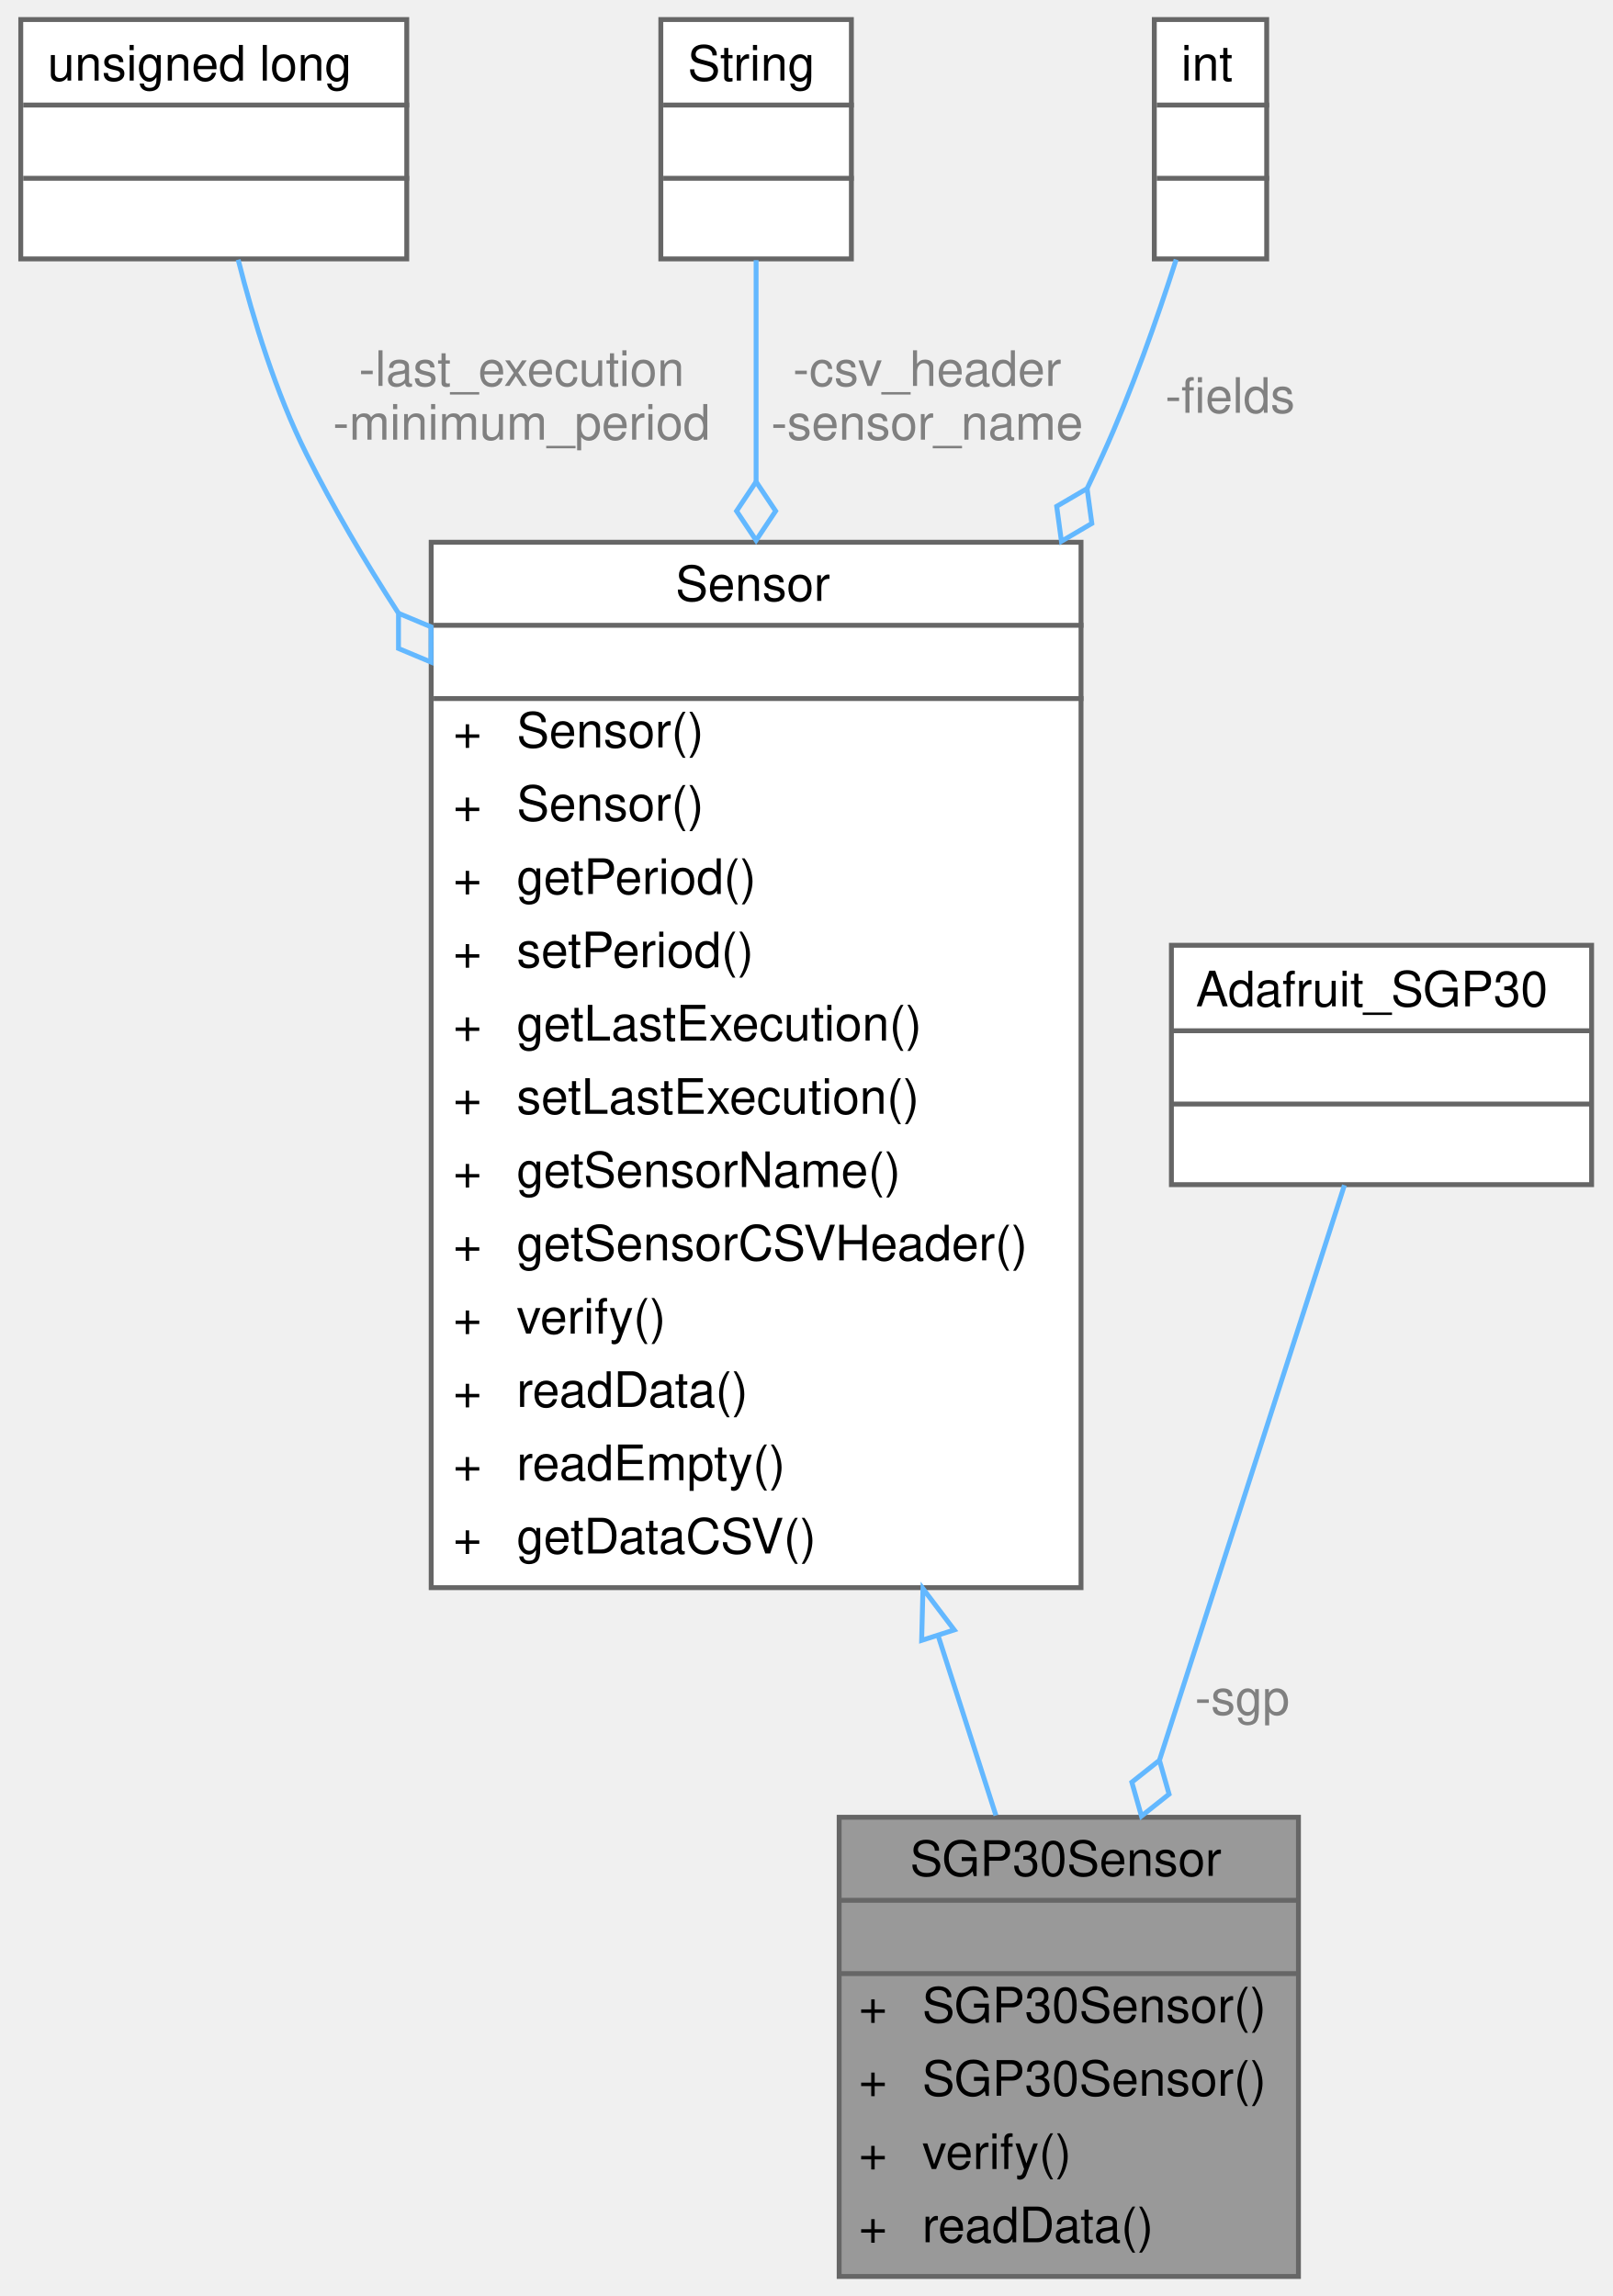
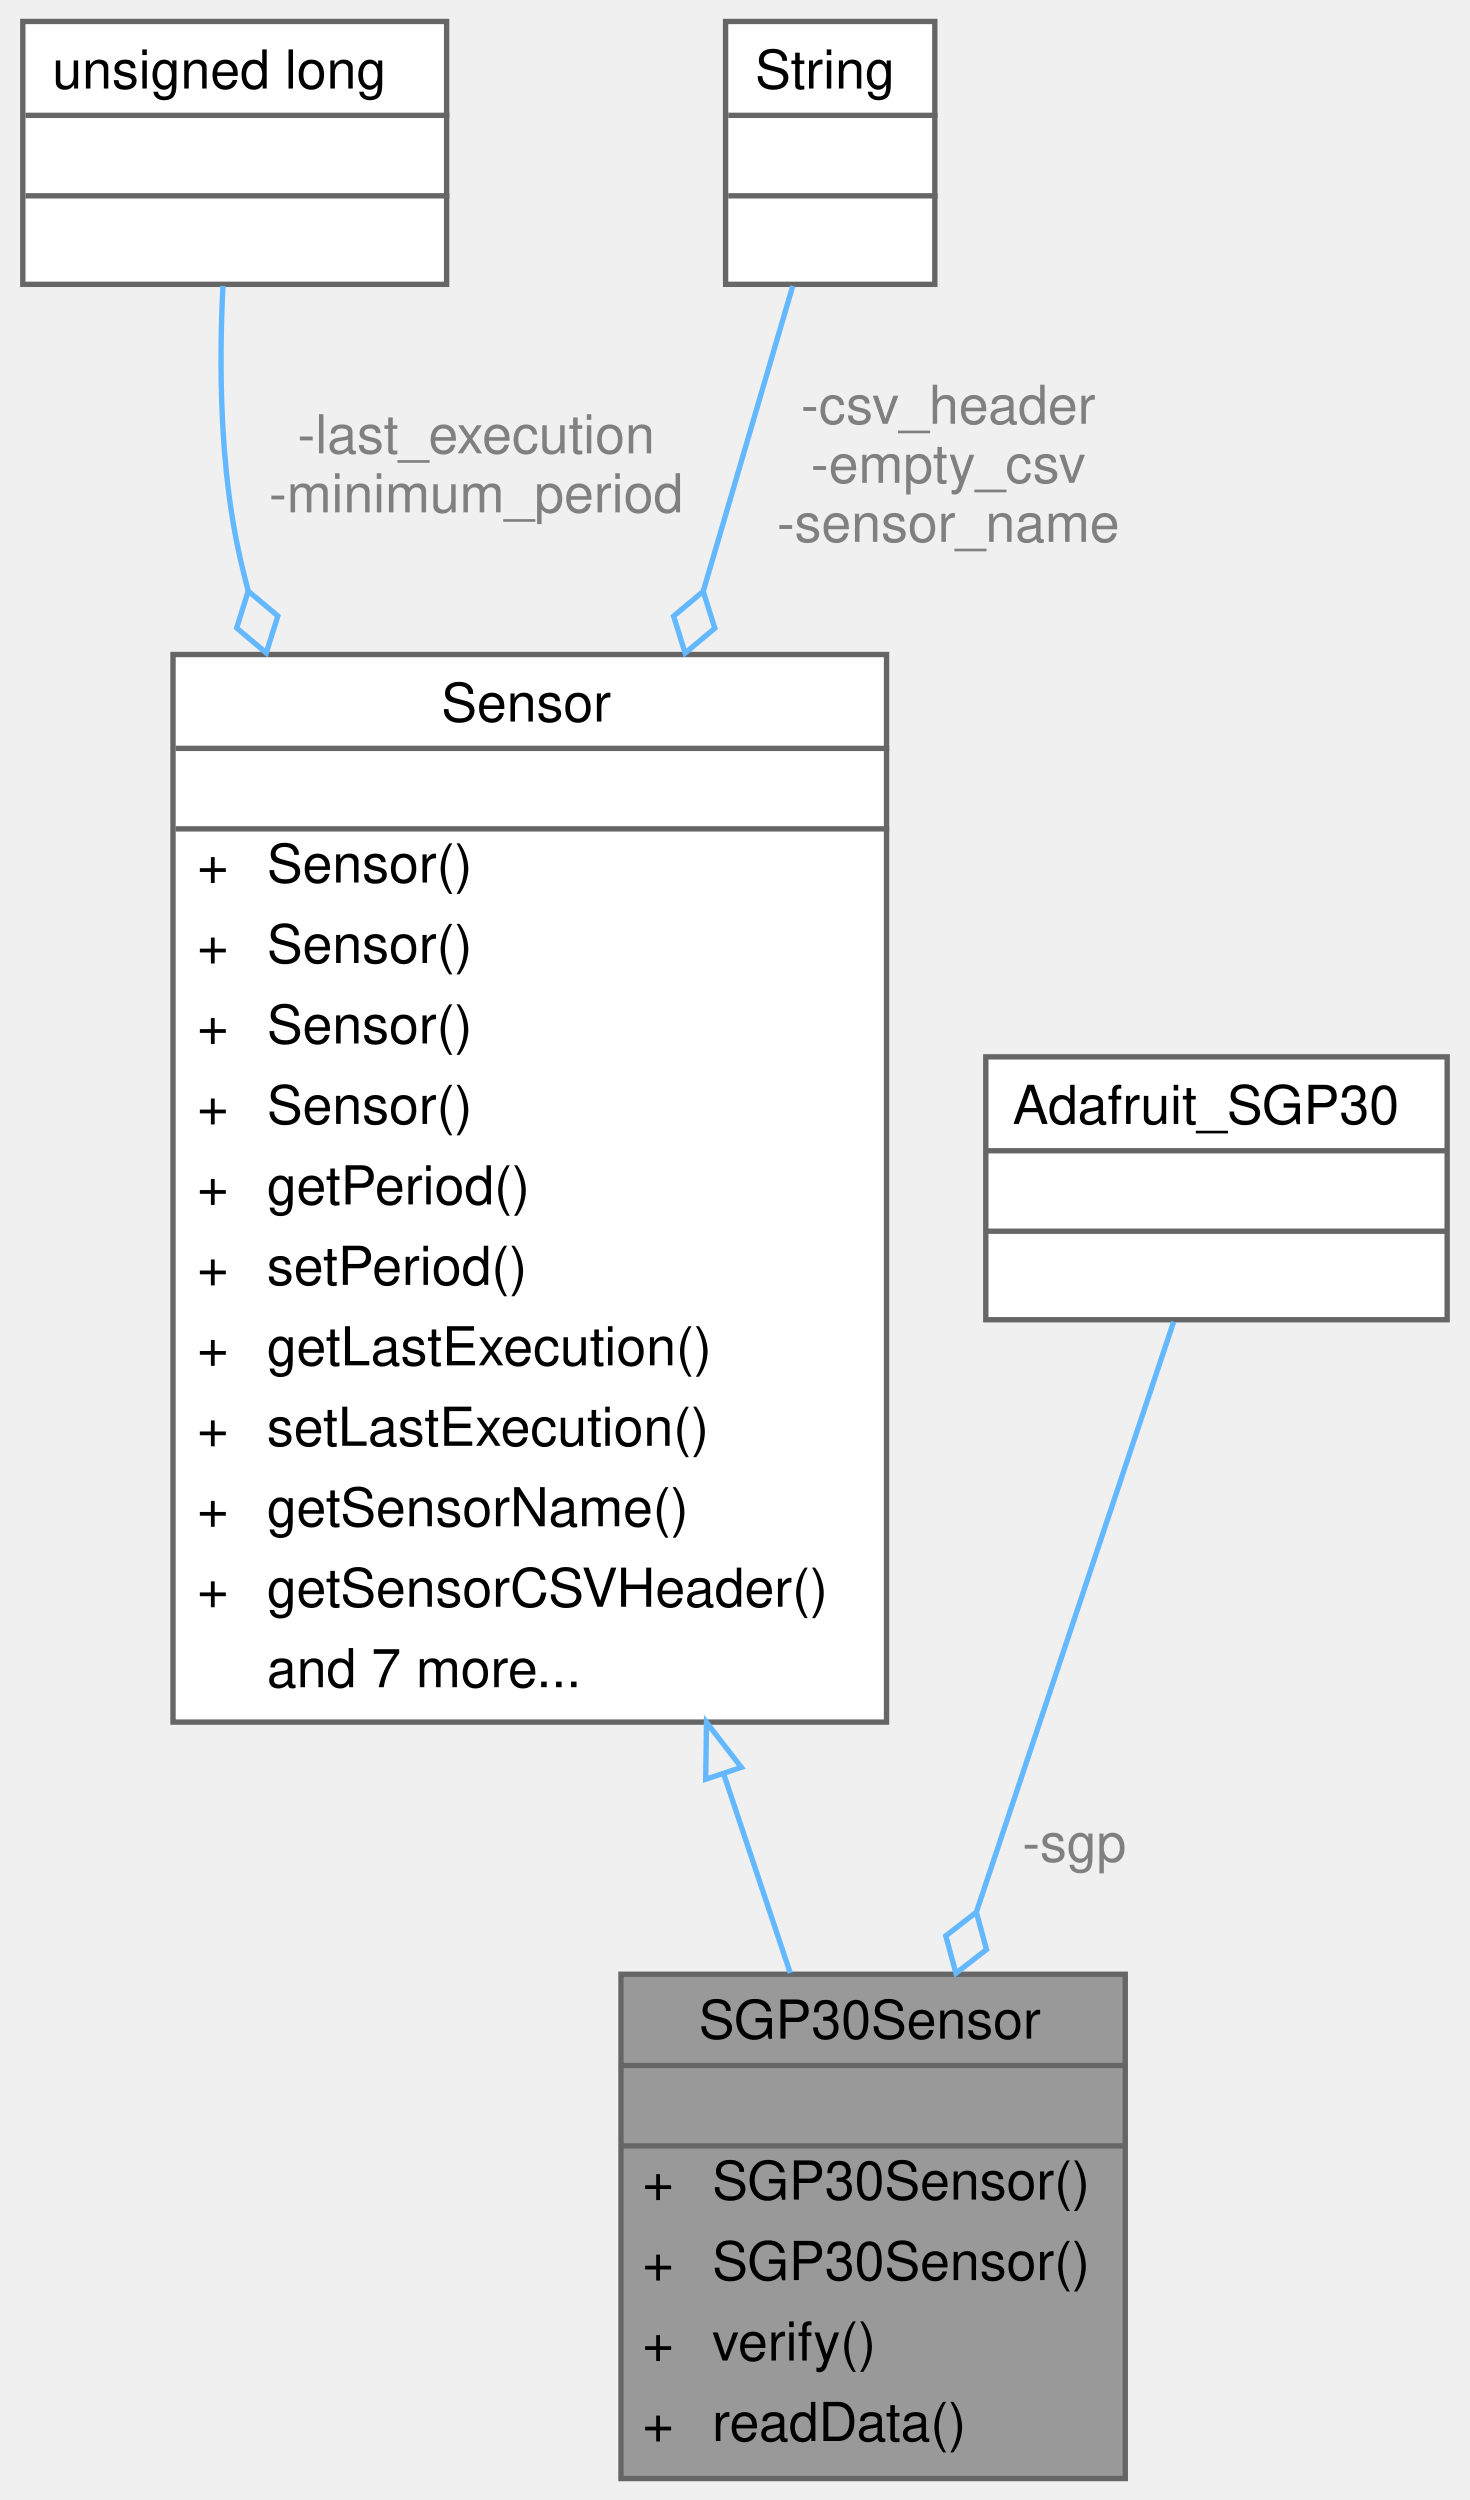
- <svg xmlns="http://www.w3.org/2000/svg" xmlns:xlink="http://www.w3.org/1999/xlink" width="330pt" height="470pt" viewBox="0.00 0.00 329.50 470.00">
-   <g id="graph0" class="graph" transform="scale(1 1) rotate(0) translate(4 466)">
+ <svg xmlns="http://www.w3.org/2000/svg" xmlns:xlink="http://www.w3.org/1999/xlink" width="274pt" height="466pt" viewBox="0.00 0.00 273.50 466.00">
+   <g id="graph0" class="graph" transform="scale(1 1) rotate(0) translate(4 462)">
    <g id="Node000001" class="node">
      <g id="a_Node000001">
        <a xlink:title="Implementation of a Sensor for the SGP Air Quality sensor.">
-           <polygon fill="#999999" stroke="transparent" points="261.5,-94 167.5,-94 167.5,0 261.5,0 261.5,-94" />
-           <text text-anchor="start" x="182" y="-82" font-family="Helvetica,sans-Serif" font-size="10.00">SGP30Sensor</text>
-           <text text-anchor="start" x="212.5" y="-67" font-family="Helvetica,sans-Serif" font-size="10.00"> </text>
-           <text text-anchor="start" x="171.5" y="-52" font-family="Helvetica,sans-Serif" font-size="10.00">+</text>
-           <text text-anchor="start" x="184.5" y="-52" font-family="Helvetica,sans-Serif" font-size="10.00">SGP30Sensor()</text>
-           <text text-anchor="start" x="171.5" y="-37" font-family="Helvetica,sans-Serif" font-size="10.00">+</text>
-           <text text-anchor="start" x="184.5" y="-37" font-family="Helvetica,sans-Serif" font-size="10.00">SGP30Sensor()</text>
-           <text text-anchor="start" x="171.5" y="-22" font-family="Helvetica,sans-Serif" font-size="10.00">+</text>
-           <text text-anchor="start" x="184.5" y="-22" font-family="Helvetica,sans-Serif" font-size="10.00">verify()</text>
-           <text text-anchor="start" x="171.5" y="-7" font-family="Helvetica,sans-Serif" font-size="10.00">+</text>
-           <text text-anchor="start" x="184.5" y="-7" font-family="Helvetica,sans-Serif" font-size="10.00">readData()</text>
-           <polygon fill="#666666" stroke="#666666" points="167.5,-77 167.5,-77 261.5,-77 261.5,-77 167.5,-77" />
-           <polygon fill="#666666" stroke="#666666" points="167.5,-62 167.5,-62 261.5,-62 261.5,-62 167.5,-62" />
-           <polygon fill="none" stroke="#666666" points="167.5,0 167.5,-94 261.5,-94 261.5,0 167.5,0" />
+           <polygon fill="#999999" stroke="transparent" points="205.5,-94 111.5,-94 111.5,0 205.5,0 205.5,-94" />
+           <text text-anchor="start" x="126" y="-82" font-family="Helvetica,sans-Serif" font-size="10.00">SGP30Sensor</text>
+           <text text-anchor="start" x="156.5" y="-67" font-family="Helvetica,sans-Serif" font-size="10.00"> </text>
+           <text text-anchor="start" x="115.5" y="-52" font-family="Helvetica,sans-Serif" font-size="10.00">+</text>
+           <text text-anchor="start" x="128.5" y="-52" font-family="Helvetica,sans-Serif" font-size="10.00">SGP30Sensor()</text>
+           <text text-anchor="start" x="115.5" y="-37" font-family="Helvetica,sans-Serif" font-size="10.00">+</text>
+           <text text-anchor="start" x="128.5" y="-37" font-family="Helvetica,sans-Serif" font-size="10.00">SGP30Sensor()</text>
+           <text text-anchor="start" x="115.5" y="-22" font-family="Helvetica,sans-Serif" font-size="10.00">+</text>
+           <text text-anchor="start" x="128.5" y="-22" font-family="Helvetica,sans-Serif" font-size="10.00">verify()</text>
+           <text text-anchor="start" x="115.5" y="-7" font-family="Helvetica,sans-Serif" font-size="10.00">+</text>
+           <text text-anchor="start" x="128.5" y="-7" font-family="Helvetica,sans-Serif" font-size="10.00">readData()</text>
+           <polygon fill="#666666" stroke="#666666" points="111.5,-77 111.5,-77 205.5,-77 205.5,-77 111.5,-77" />
+           <polygon fill="#666666" stroke="#666666" points="111.5,-62 111.5,-62 205.5,-62 205.5,-62 111.5,-62" />
+           <polygon fill="none" stroke="#666666" points="111.5,0 111.5,-94 205.5,-94 205.5,0 111.5,0" />
        </a>
      </g>
    </g>
    <g id="Node000002" class="node">
      <g id="a_Node000002">
        <a xlink:href="classSensor.html" target="_top" xlink:title="Parent class for sensor objects.">
-           <polygon fill="white" stroke="transparent" points="217,-355 84,-355 84,-141 217,-141 217,-355" />
-           <text text-anchor="start" x="134" y="-343" font-family="Helvetica,sans-Serif" font-size="10.00">Sensor</text>
-           <text text-anchor="start" x="149" y="-328" font-family="Helvetica,sans-Serif" font-size="10.00"> </text>
-           <text text-anchor="start" x="88.5" y="-313" font-family="Helvetica,sans-Serif" font-size="10.00">+</text>
-           <text text-anchor="start" x="101.5" y="-313" font-family="Helvetica,sans-Serif" font-size="10.00">Sensor()</text>
-           <text text-anchor="start" x="88.5" y="-298" font-family="Helvetica,sans-Serif" font-size="10.00">+</text>
-           <text text-anchor="start" x="101.5" y="-298" font-family="Helvetica,sans-Serif" font-size="10.00">Sensor()</text>
-           <text text-anchor="start" x="88.5" y="-283" font-family="Helvetica,sans-Serif" font-size="10.00">+</text>
-           <text text-anchor="start" x="101.5" y="-283" font-family="Helvetica,sans-Serif" font-size="10.00">getPeriod()</text>
-           <text text-anchor="start" x="88.5" y="-268" font-family="Helvetica,sans-Serif" font-size="10.00">+</text>
-           <text text-anchor="start" x="101.5" y="-268" font-family="Helvetica,sans-Serif" font-size="10.00">setPeriod()</text>
-           <text text-anchor="start" x="88.5" y="-253" font-family="Helvetica,sans-Serif" font-size="10.00">+</text>
-           <text text-anchor="start" x="101.5" y="-253" font-family="Helvetica,sans-Serif" font-size="10.00">getLastExecution()</text>
-           <text text-anchor="start" x="88.5" y="-238" font-family="Helvetica,sans-Serif" font-size="10.00">+</text>
-           <text text-anchor="start" x="101.5" y="-238" font-family="Helvetica,sans-Serif" font-size="10.00">setLastExecution()</text>
-           <text text-anchor="start" x="88.5" y="-223" font-family="Helvetica,sans-Serif" font-size="10.00">+</text>
-           <text text-anchor="start" x="101.5" y="-223" font-family="Helvetica,sans-Serif" font-size="10.00">getSensorName()</text>
-           <text text-anchor="start" x="88.5" y="-208" font-family="Helvetica,sans-Serif" font-size="10.00">+</text>
-           <text text-anchor="start" x="101.5" y="-208" font-family="Helvetica,sans-Serif" font-size="10.00">getSensorCSVHeader()</text>
-           <text text-anchor="start" x="88.5" y="-193" font-family="Helvetica,sans-Serif" font-size="10.00">+</text>
-           <text text-anchor="start" x="101.5" y="-193" font-family="Helvetica,sans-Serif" font-size="10.00">verify()</text>
-           <text text-anchor="start" x="88.5" y="-178" font-family="Helvetica,sans-Serif" font-size="10.00">+</text>
-           <text text-anchor="start" x="101.5" y="-178" font-family="Helvetica,sans-Serif" font-size="10.00">readData()</text>
-           <text text-anchor="start" x="88.5" y="-163" font-family="Helvetica,sans-Serif" font-size="10.00">+</text>
-           <text text-anchor="start" x="101.5" y="-163" font-family="Helvetica,sans-Serif" font-size="10.00">readEmpty()</text>
-           <text text-anchor="start" x="88.5" y="-148" font-family="Helvetica,sans-Serif" font-size="10.00">+</text>
-           <text text-anchor="start" x="101.5" y="-148" font-family="Helvetica,sans-Serif" font-size="10.00">getDataCSV()</text>
-           <polygon fill="#666666" stroke="#666666" points="84.5,-338 84.5,-338 217.5,-338 217.5,-338 84.5,-338" />
-           <polygon fill="#666666" stroke="#666666" points="84.5,-323 84.5,-323 217.5,-323 217.5,-323 84.5,-323" />
-           <polygon fill="none" stroke="#666666" points="84,-141 84,-355 217,-355 217,-141 84,-141" />
+           <polygon fill="white" stroke="transparent" points="161,-340 28,-340 28,-141 161,-141 161,-340" />
+           <text text-anchor="start" x="78" y="-327.5" font-family="Helvetica,sans-Serif" font-size="10.00">Sensor</text>
+           <text text-anchor="start" x="93" y="-312.5" font-family="Helvetica,sans-Serif" font-size="10.00"> </text>
+           <text text-anchor="start" x="32.5" y="-297.5" font-family="Helvetica,sans-Serif" font-size="10.00">+</text>
+           <text text-anchor="start" x="45.5" y="-297.5" font-family="Helvetica,sans-Serif" font-size="10.00">Sensor()</text>
+           <text text-anchor="start" x="32.5" y="-282.5" font-family="Helvetica,sans-Serif" font-size="10.00">+</text>
+           <text text-anchor="start" x="45.5" y="-282.5" font-family="Helvetica,sans-Serif" font-size="10.00">Sensor()</text>
+           <text text-anchor="start" x="32.5" y="-267.5" font-family="Helvetica,sans-Serif" font-size="10.00">+</text>
+           <text text-anchor="start" x="45.5" y="-267.5" font-family="Helvetica,sans-Serif" font-size="10.00">Sensor()</text>
+           <text text-anchor="start" x="32.5" y="-252.5" font-family="Helvetica,sans-Serif" font-size="10.00">+</text>
+           <text text-anchor="start" x="45.5" y="-252.5" font-family="Helvetica,sans-Serif" font-size="10.00">Sensor()</text>
+           <text text-anchor="start" x="32.5" y="-237.5" font-family="Helvetica,sans-Serif" font-size="10.00">+</text>
+           <text text-anchor="start" x="45.5" y="-237.5" font-family="Helvetica,sans-Serif" font-size="10.00">getPeriod()</text>
+           <text text-anchor="start" x="32.5" y="-222.5" font-family="Helvetica,sans-Serif" font-size="10.00">+</text>
+           <text text-anchor="start" x="45.5" y="-222.5" font-family="Helvetica,sans-Serif" font-size="10.00">setPeriod()</text>
+           <text text-anchor="start" x="32.5" y="-207.5" font-family="Helvetica,sans-Serif" font-size="10.00">+</text>
+           <text text-anchor="start" x="45.5" y="-207.5" font-family="Helvetica,sans-Serif" font-size="10.00">getLastExecution()</text>
+           <text text-anchor="start" x="32.5" y="-192.5" font-family="Helvetica,sans-Serif" font-size="10.00">+</text>
+           <text text-anchor="start" x="45.5" y="-192.5" font-family="Helvetica,sans-Serif" font-size="10.00">setLastExecution()</text>
+           <text text-anchor="start" x="32.5" y="-177.5" font-family="Helvetica,sans-Serif" font-size="10.00">+</text>
+           <text text-anchor="start" x="45.5" y="-177.5" font-family="Helvetica,sans-Serif" font-size="10.00">getSensorName()</text>
+           <text text-anchor="start" x="32.5" y="-162.5" font-family="Helvetica,sans-Serif" font-size="10.00">+</text>
+           <text text-anchor="start" x="45.5" y="-162.5" font-family="Helvetica,sans-Serif" font-size="10.00">getSensorCSVHeader()</text>
+           <text text-anchor="start" x="45.5" y="-147.5" font-family="Helvetica,sans-Serif" font-size="10.00">and 7 more...</text>
+           <polygon fill="#666666" stroke="#666666" points="28.5,-322.5 28.5,-322.5 161.5,-322.5 161.5,-322.5 28.5,-322.5" />
+           <polygon fill="#666666" stroke="#666666" points="28.5,-307.5 28.5,-307.5 161.5,-307.5 161.5,-307.5 28.5,-307.5" />
+           <polygon fill="none" stroke="#666666" points="28,-141 28,-340 161,-340 161,-141 28,-141" />
        </a>
      </g>
    </g>
    <g id="edge1_Node000001_Node000002" class="edge">
      <g id="a_edge1_Node000001_Node000002">
        <a xlink:title=" ">
-           <path fill="none" stroke="#63b8ff" d="M187.84,-130.91C191.97,-118.06 195.98,-105.58 199.58,-94.38" />
-           <polygon fill="none" stroke="#63b8ff" points="184.38,-130.21 184.65,-140.8 191.05,-132.35 184.38,-130.21" />
+           <path fill="none" stroke="#63b8ff" d="M130.62,-131.41C134.98,-118.38 139.23,-105.66 143.05,-94.23" />
+           <polygon fill="none" stroke="#63b8ff" points="127.29,-130.35 127.44,-140.95 133.93,-132.57 127.29,-130.35" />
        </a>
      </g>
    </g>
    <g id="Node000003" class="node">
      <g id="a_Node000003">
        <a xlink:title=" ">
-           <polygon fill="white" stroke="transparent" points="79,-462 0,-462 0,-413 79,-413 79,-462" />
-           <text text-anchor="start" x="5.5" y="-449.5" font-family="Helvetica,sans-Serif" font-size="10.00">unsigned long</text>
-           <text text-anchor="start" x="38" y="-434.5" font-family="Helvetica,sans-Serif" font-size="10.00"> </text>
-           <text text-anchor="start" x="38" y="-419.5" font-family="Helvetica,sans-Serif" font-size="10.00"> </text>
-           <polygon fill="#666666" stroke="#666666" points="0.5,-444.5 0.5,-444.5 79.5,-444.5 79.5,-444.5 0.5,-444.5" />
-           <polygon fill="#666666" stroke="#666666" points="0.5,-429.5 0.5,-429.5 79.5,-429.5 79.5,-429.5 0.5,-429.5" />
-           <polygon fill="none" stroke="#666666" points="0,-413 0,-462 79,-462 79,-413 0,-413" />
+           <polygon fill="white" stroke="transparent" points="79,-458 0,-458 0,-409 79,-409 79,-458" />
+           <text text-anchor="start" x="5.5" y="-445.5" font-family="Helvetica,sans-Serif" font-size="10.00">unsigned long</text>
+           <text text-anchor="start" x="38" y="-430.5" font-family="Helvetica,sans-Serif" font-size="10.00"> </text>
+           <text text-anchor="start" x="38" y="-415.5" font-family="Helvetica,sans-Serif" font-size="10.00"> </text>
+           <polygon fill="#666666" stroke="#666666" points="0.5,-440.5 0.5,-440.5 79.5,-440.5 79.5,-440.5 0.5,-440.5" />
+           <polygon fill="#666666" stroke="#666666" points="0.5,-425.5 0.5,-425.5 79.5,-425.5 79.5,-425.5 0.5,-425.5" />
+           <polygon fill="none" stroke="#666666" points="0,-409 0,-458 79,-458 79,-409 0,-409" />
        </a>
      </g>
    </g>
    <g id="edge2_Node000002_Node000003" class="edge">
      <g id="a_edge2_Node000002_Node000003">
        <a xlink:title=" ">
-           <path fill="none" stroke="#63b8ff" d="M44.5,-412.84C47.6,-400.56 52.21,-385.55 58.5,-373 63.96,-362.1 70.38,-351.17 77.25,-340.55" />
-           <polygon fill="none" stroke="#63b8ff" points="77.31,-340.46 77.31,-333.25 83.96,-330.47 83.97,-337.68 77.31,-340.46" />
+           <path fill="none" stroke="#63b8ff" d="M37.31,-408.71C36.56,-393.94 36.71,-374.65 40.5,-358 40.96,-355.98 41.46,-353.96 41.99,-351.93" />
+           <polygon fill="none" stroke="#63b8ff" points="42.02,-351.82 39.86,-344.94 45.38,-340.3 47.54,-347.18 42.02,-351.82" />
        </a>
      </g>
-       <text text-anchor="middle" x="102.5" y="-387" font-family="Helvetica,sans-Serif" font-size="10.00" fill="grey"> -last_execution</text>
-       <text text-anchor="middle" x="102.5" y="-376" font-family="Helvetica,sans-Serif" font-size="10.00" fill="grey">-minimum_period</text>
+       <text text-anchor="middle" x="84.5" y="-377.5" font-family="Helvetica,sans-Serif" font-size="10.00" fill="grey"> -last_execution</text>
+       <text text-anchor="middle" x="84.5" y="-366.5" font-family="Helvetica,sans-Serif" font-size="10.00" fill="grey">-minimum_period</text>
    </g>
    <g id="Node000004" class="node">
      <g id="a_Node000004">
        <a xlink:title=" ">
-           <polygon fill="white" stroke="transparent" points="170,-462 131,-462 131,-413 170,-413 170,-462" />
-           <text text-anchor="start" x="136.5" y="-449.5" font-family="Helvetica,sans-Serif" font-size="10.00">String</text>
-           <text text-anchor="start" x="149" y="-434.5" font-family="Helvetica,sans-Serif" font-size="10.00"> </text>
-           <text text-anchor="start" x="149" y="-419.5" font-family="Helvetica,sans-Serif" font-size="10.00"> </text>
-           <polygon fill="#666666" stroke="#666666" points="131.5,-444.5 131.5,-444.5 170.5,-444.5 170.5,-444.5 131.5,-444.5" />
-           <polygon fill="#666666" stroke="#666666" points="131.5,-429.5 131.5,-429.5 170.5,-429.5 170.5,-429.5 131.5,-429.5" />
-           <polygon fill="none" stroke="#666666" points="131,-413 131,-462 170,-462 170,-413 131,-413" />
+           <polygon fill="white" stroke="transparent" points="170,-458 131,-458 131,-409 170,-409 170,-458" />
+           <text text-anchor="start" x="136.5" y="-445.5" font-family="Helvetica,sans-Serif" font-size="10.00">String</text>
+           <text text-anchor="start" x="149" y="-430.5" font-family="Helvetica,sans-Serif" font-size="10.00"> </text>
+           <text text-anchor="start" x="149" y="-415.5" font-family="Helvetica,sans-Serif" font-size="10.00"> </text>
+           <polygon fill="#666666" stroke="#666666" points="131.5,-440.5 131.5,-440.5 170.5,-440.5 170.5,-440.5 131.5,-440.5" />
+           <polygon fill="#666666" stroke="#666666" points="131.5,-425.5 131.5,-425.5 170.5,-425.5 170.5,-425.5 131.5,-425.5" />
+           <polygon fill="none" stroke="#666666" points="131,-409 131,-458 170,-458 170,-409 131,-409" />
        </a>
      </g>
    </g>
    <g id="edge3_Node000002_Node000004" class="edge">
      <g id="a_edge3_Node000002_Node000004">
        <a xlink:title=" ">
-           <path fill="none" stroke="#63b8ff" d="M150.5,-412.75C150.5,-400.5 150.5,-384.55 150.5,-367.41" />
-           <polygon fill="none" stroke="#63b8ff" points="150.5,-367.39 146.5,-361.39 150.5,-355.39 154.5,-361.39 150.5,-367.39" />
+           <path fill="none" stroke="#63b8ff" d="M143.52,-408.7C139.15,-393.78 133.16,-373.36 126.87,-351.91" />
+           <polygon fill="none" stroke="#63b8ff" points="126.83,-351.78 121.31,-347.15 123.46,-340.27 128.99,-344.9 126.83,-351.78" />
        </a>
      </g>
-       <text text-anchor="middle" x="185.5" y="-387" font-family="Helvetica,sans-Serif" font-size="10.00" fill="grey"> -csv_header</text>
-       <text text-anchor="middle" x="185.5" y="-376" font-family="Helvetica,sans-Serif" font-size="10.00" fill="grey">-sensor_name</text>
+       <text text-anchor="middle" x="172.5" y="-383" font-family="Helvetica,sans-Serif" font-size="10.00" fill="grey"> -csv_header</text>
+       <text text-anchor="middle" x="172.5" y="-372" font-family="Helvetica,sans-Serif" font-size="10.00" fill="grey">-empty_csv</text>
+       <text text-anchor="middle" x="172.5" y="-361" font-family="Helvetica,sans-Serif" font-size="10.00" fill="grey">-sensor_name</text>
    </g>
    <g id="Node000005" class="node">
      <g id="a_Node000005">
        <a xlink:title=" ">
-           <polygon fill="white" stroke="transparent" points="255,-462 232,-462 232,-413 255,-413 255,-462" />
-           <text text-anchor="start" x="237.5" y="-449.5" font-family="Helvetica,sans-Serif" font-size="10.00">int</text>
-           <text text-anchor="start" x="242" y="-434.5" font-family="Helvetica,sans-Serif" font-size="10.00"> </text>
-           <text text-anchor="start" x="242" y="-419.5" font-family="Helvetica,sans-Serif" font-size="10.00"> </text>
-           <polygon fill="#666666" stroke="#666666" points="232.5,-444.5 232.5,-444.5 255.5,-444.5 255.5,-444.5 232.5,-444.5" />
-           <polygon fill="#666666" stroke="#666666" points="232.5,-429.5 232.5,-429.5 255.5,-429.5 255.5,-429.5 232.5,-429.5" />
-           <polygon fill="none" stroke="#666666" points="232,-413 232,-462 255,-462 255,-413 232,-413" />
+           <polygon fill="white" stroke="transparent" points="265.5,-265 179.5,-265 179.5,-216 265.5,-216 265.5,-265" />
+           <text text-anchor="start" x="184.5" y="-252.5" font-family="Helvetica,sans-Serif" font-size="10.00">Adafruit_SGP30</text>
+           <text text-anchor="start" x="220.5" y="-237.5" font-family="Helvetica,sans-Serif" font-size="10.00"> </text>
+           <text text-anchor="start" x="220.5" y="-222.5" font-family="Helvetica,sans-Serif" font-size="10.00"> </text>
+           <polygon fill="#666666" stroke="#666666" points="179.5,-247.5 179.5,-247.5 265.5,-247.5 265.5,-247.5 179.5,-247.5" />
+           <polygon fill="#666666" stroke="#666666" points="179.5,-232.5 179.5,-232.5 265.5,-232.5 265.5,-232.5 179.5,-232.5" />
+           <polygon fill="none" stroke="#666666" points="179.5,-216 179.5,-265 265.5,-265 265.5,-216 179.5,-216" />
        </a>
      </g>
    </g>
-     <g id="edge4_Node000002_Node000005" class="edge">
-       <g id="a_edge4_Node000002_Node000005">
+     <g id="edge4_Node000001_Node000005" class="edge">
+       <g id="a_edge4_Node000001_Node000005">
        <a xlink:title=" ">
-           <path fill="none" stroke="#63b8ff" d="M236.47,-412.87C232.58,-400.74 227.34,-385.85 221.5,-373 220.46,-370.71 219.39,-368.4 218.29,-366.08" />
-           <polygon fill="none" stroke="#63b8ff" points="218.24,-365.99 212.02,-362.35 212.99,-355.2 219.21,-358.85 218.24,-365.99" />
+           <path fill="none" stroke="#63b8ff" d="M214.52,-215.63C205.39,-188.31 190.11,-142.59 177.81,-105.79" />
+           <polygon fill="none" stroke="#63b8ff" points="177.74,-105.57 172.04,-101.15 173.94,-94.19 179.63,-98.61 177.74,-105.57" />
        </a>
      </g>
-       <text text-anchor="middle" x="247.5" y="-381.5" font-family="Helvetica,sans-Serif" font-size="10.00" fill="grey"> -fields</text>
-     </g>
-     <g id="Node000006" class="node">
-       <g id="a_Node000006">
-         <a xlink:title=" ">
-           <polygon fill="white" stroke="transparent" points="321.5,-272.5 235.5,-272.5 235.5,-223.5 321.5,-223.5 321.5,-272.5" />
-           <text text-anchor="start" x="240.5" y="-260" font-family="Helvetica,sans-Serif" font-size="10.00">Adafruit_SGP30</text>
-           <text text-anchor="start" x="276.5" y="-245" font-family="Helvetica,sans-Serif" font-size="10.00"> </text>
-           <text text-anchor="start" x="276.5" y="-230" font-family="Helvetica,sans-Serif" font-size="10.00"> </text>
-           <polygon fill="#666666" stroke="#666666" points="235.5,-255 235.5,-255 321.5,-255 321.5,-255 235.5,-255" />
-           <polygon fill="#666666" stroke="#666666" points="235.5,-240 235.5,-240 321.5,-240 321.5,-240 235.5,-240" />
-           <polygon fill="none" stroke="#666666" points="235.5,-223.5 235.5,-272.5 321.5,-272.5 321.5,-223.5 235.5,-223.5" />
-         </a>
-       </g>
-     </g>
-     <g id="edge5_Node000001_Node000006" class="edge">
-       <g id="a_edge5_Node000001_Node000006">
-         <a xlink:title=" ">
-           <path fill="none" stroke="#63b8ff" d="M270.91,-223.39C261.64,-194.59 245.67,-144.91 233.08,-105.76" />
-           <polygon fill="none" stroke="#63b8ff" points="233.05,-105.66 227.4,-101.18 229.37,-94.24 235.02,-98.73 233.05,-105.66" />
-         </a>
-       </g>
-       <text text-anchor="middle" x="250" y="-115" font-family="Helvetica,sans-Serif" font-size="10.00" fill="grey"> -sgp</text>
+       <text text-anchor="middle" x="196" y="-115" font-family="Helvetica,sans-Serif" font-size="10.00" fill="grey"> -sgp</text>
    </g>
  </g>
</svg>
